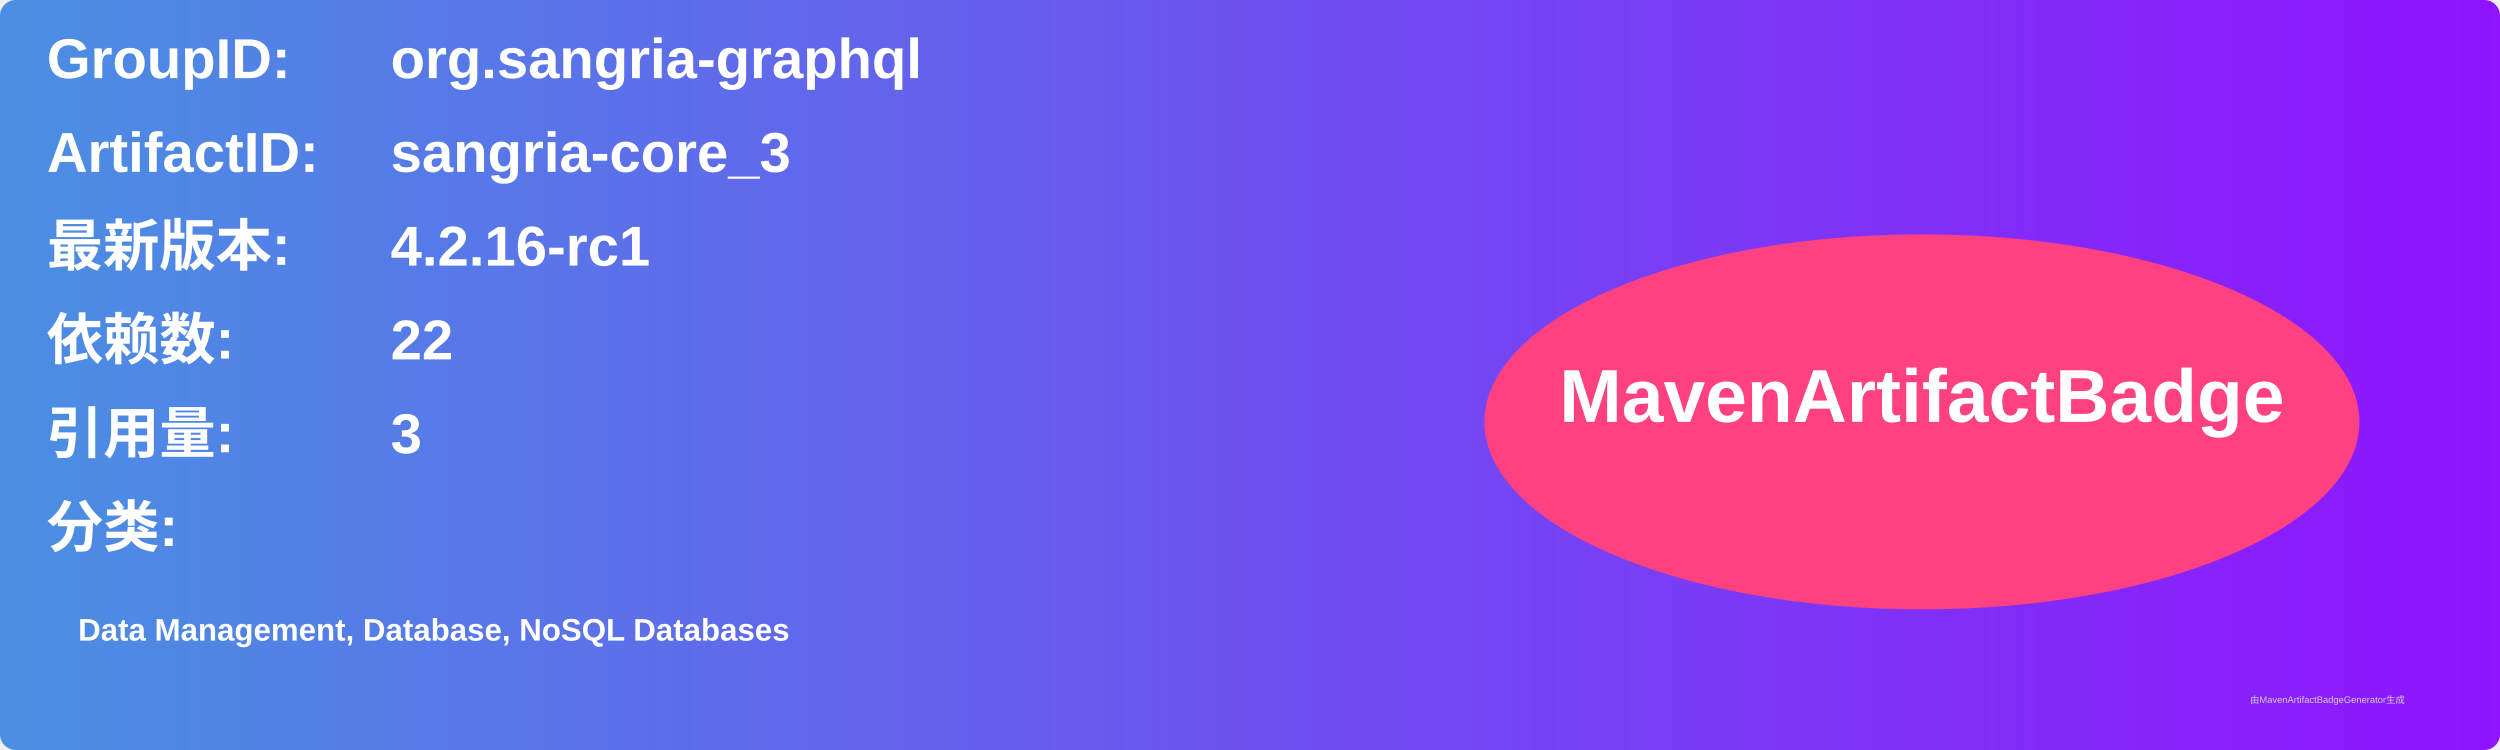
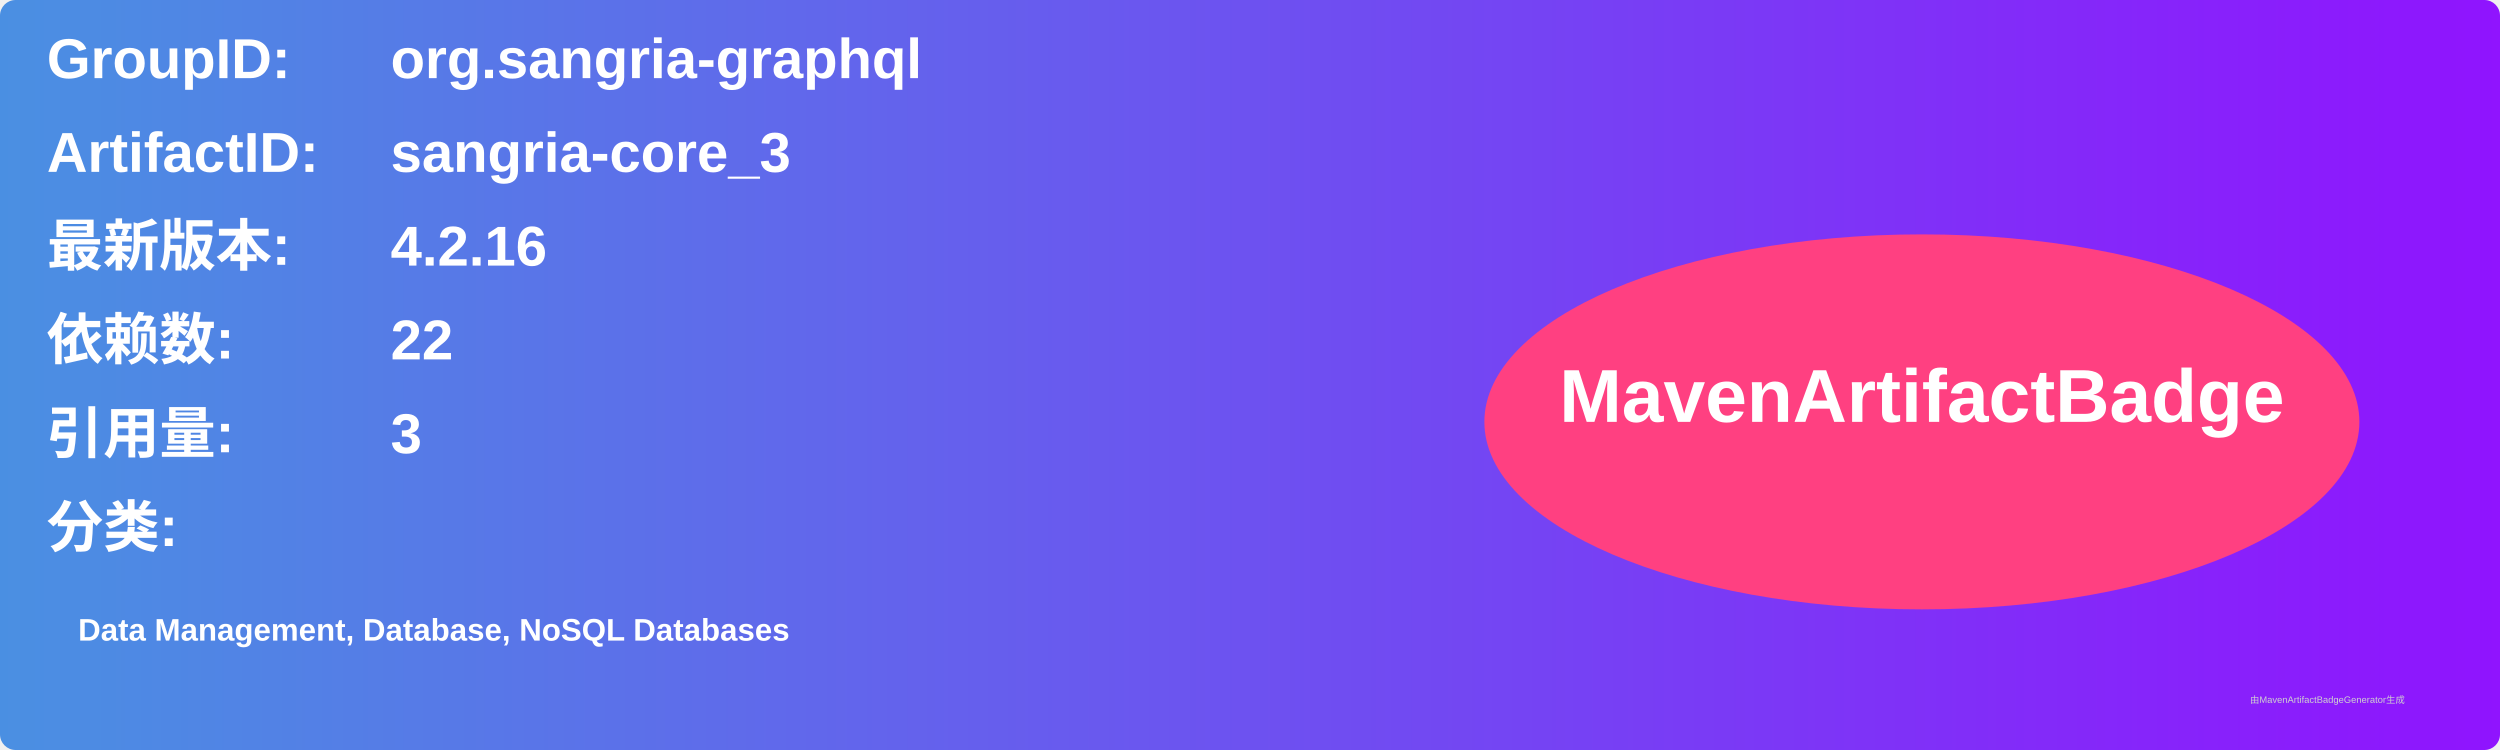
<svg xmlns="http://www.w3.org/2000/svg" width="800" height="240" viewBox="0 0 800 240">
  <linearGradient id="grad" x1="0%" y1="0%" x2="100%" y2="0%">
    <stop offset="0%" stop-color="#4a90e2" />
    <stop offset="100%" stop-color="#9013fe" />
  </linearGradient>
  <rect width="100%" height="100%" rx="5" ry="5" fill="url(#grad)" />
  <g transform="translate(15, 15)">
    <text x="0" y="10" font-family="Arial" font-size="18" fill="white" font-weight="bold" width="260">GroupID:</text>
    <text x="110" y="10" font-family="Arial" font-size="18" fill="white" font-weight="bold" width="460">org.sangria-graphql</text>
    <text x="0" y="40" font-family="Arial" font-size="18" fill="white" font-weight="bold" width="260">ArtifactID:</text>
    <text x="110" y="40" font-family="Arial" font-size="18" fill="white" font-weight="bold" width="460">sangria-core_3</text>
    <text x="0" y="70" font-family="Arial" font-size="18" fill="white" font-weight="bold">最新版本:</text>
    <text x="110" y="70" font-family="Arial" font-size="18" fill="white" font-weight="bold">
-       <tspan font-weight="bold">4.2.16-rc1</tspan>
+       <tspan font-weight="bold">4.2.16</tspan>
    </text>
    <text x="0" y="100" font-family="Arial" font-size="18" fill="white" font-weight="bold">依赖数: </text>
    <text x="110" y="100" font-family="Arial" font-size="18" fill="white">
      <tspan font-weight="bold">22</tspan>
    </text>
    <text x="0" y="130" font-family="Arial" font-size="18" fill="white" font-weight="bold">引用量: </text>
    <text x="110" y="130" font-family="Arial" font-size="18" fill="white">
      <tspan font-weight="bold">3</tspan>
    </text>
    <text x="0" y="160" font-family="Arial" font-size="18" fill="white" font-weight="bold">分类:</text>
    <text x="10" y="190" font-family="Arial" font-size="10" fill="white">
      <tspan font-weight="bold">Data Management, Database, NoSQL Databases</tspan>
    </text>
    <ellipse cx="600" cy="120" rx="140" ry="60" fill="#ff4081" />
    <text x="600" y="120" text-anchor="middle" font-family="Arial" font-size="24" fill="white" font-weight="bold">MavenArtifactBadge</text>
  </g>
  <text x="720" y="225" font-family="Arial" font-size="3" fill="#d0d0d0">由MavenArtifactBadgeGenerator生成</text>
</svg>
